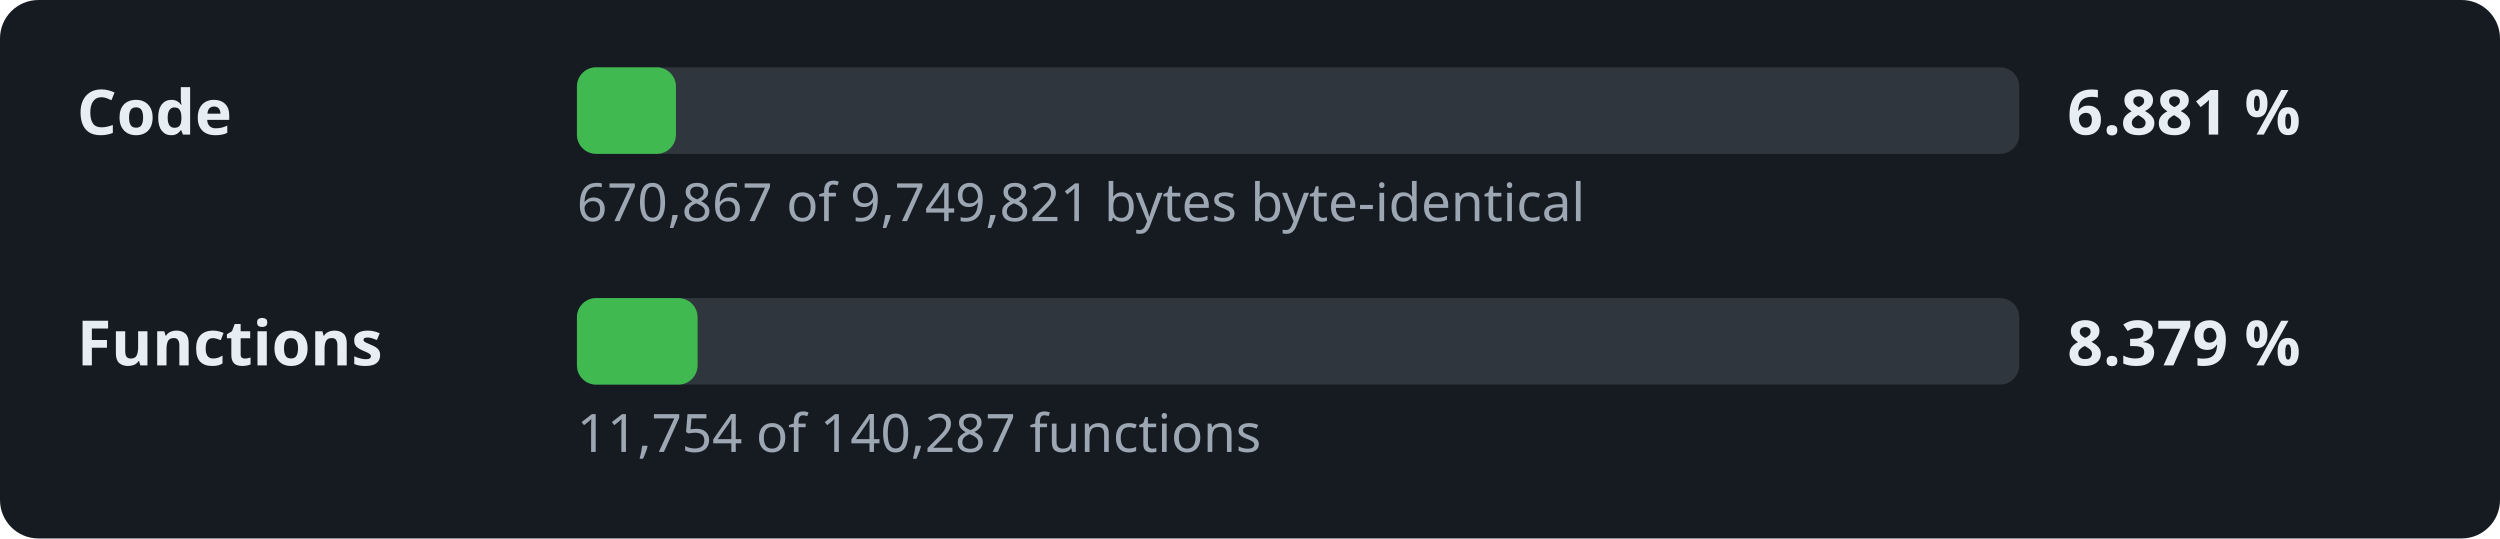
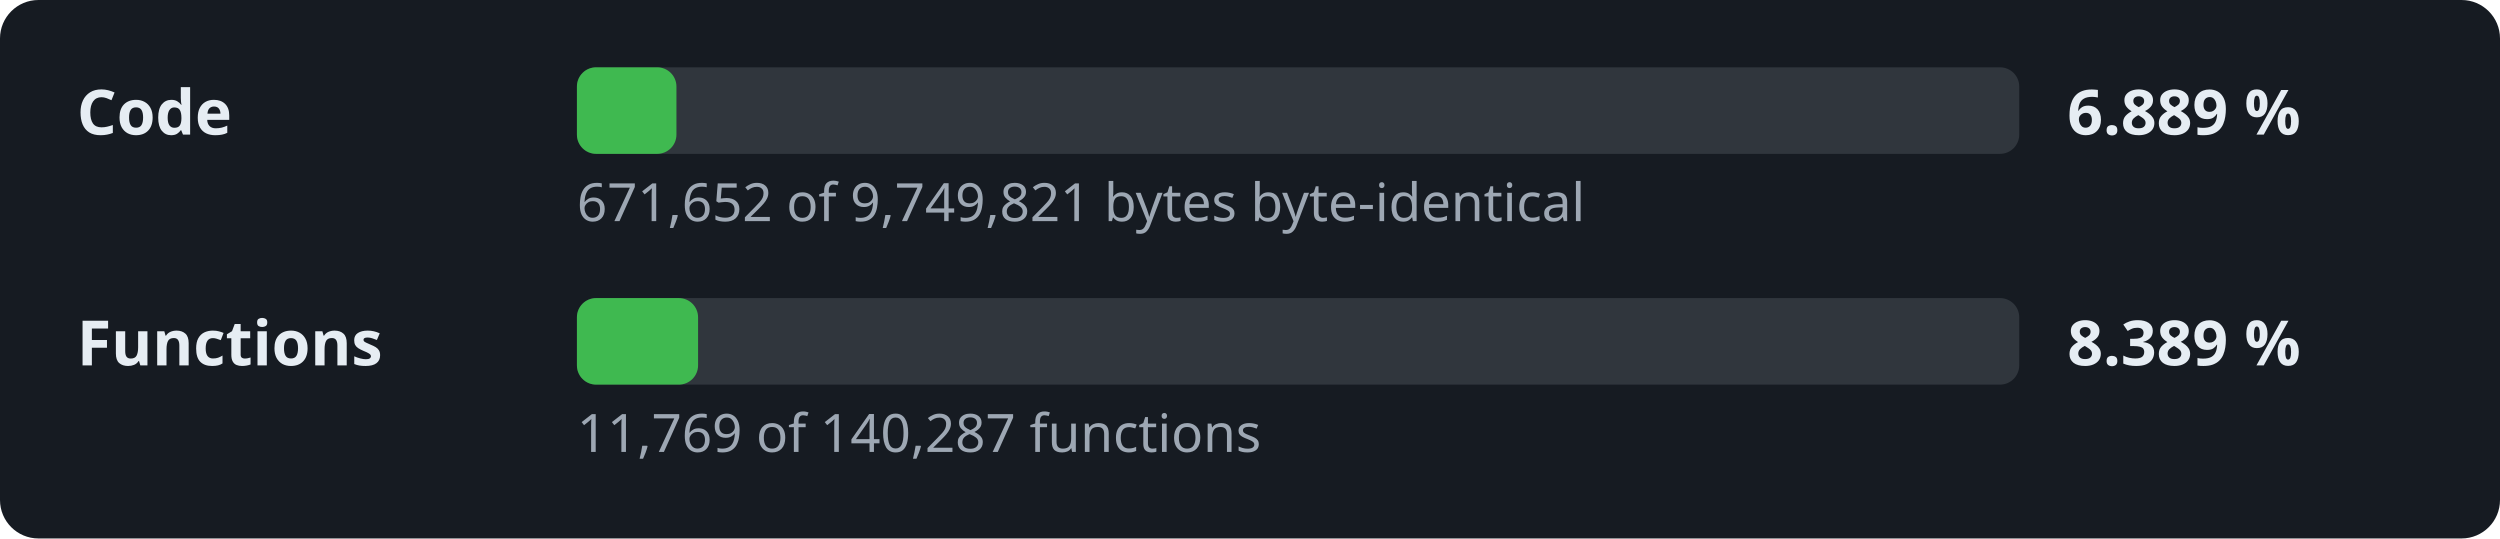
- <svg xmlns="http://www.w3.org/2000/svg" width="520" height="112" viewBox="0 0 520 112" role="img" aria-label="Decompilation progress: 6.881 % of the code">
+ <svg xmlns="http://www.w3.org/2000/svg" width="520" height="112" viewBox="0 0 520 112" role="img" aria-label="Decompilation progress: 6.889 % of the code">
  <style>.l,.v{font:600 13px sans-serif;fill:#e6edf3}.d{font:11px sans-serif;fill:#9da7b3}.t{fill:#30363d}.f{fill:#3fb950}</style>
  <rect width="520" height="112" rx="8" fill="#161b22" />
  <text x="16" y="28" class="l">Code</text>
  <rect x="120" y="14" width="300" height="18" rx="4" class="t" />
-   <rect x="120" y="14" width="20.6" height="18" rx="4" class="f" />
-   <text x="430" y="28" class="v">6.881 %</text>
-   <text x="120" y="46" class="d">670,867 of 9,749,821 bytes byte-identical</text>
+   <rect x="120" y="14" width="20.7" height="18" rx="4" class="f" />
+   <text x="430" y="28" class="v">6.889 %</text>
+   <text x="120" y="46" class="d">671,652 of 9,749,821 bytes byte-identical</text>
  <text x="16" y="76" class="l">Functions</text>
  <rect x="120" y="62" width="300" height="18" rx="4" class="t" />
-   <rect x="120" y="62" width="25.1" height="18" rx="4" class="f" />
-   <text x="430" y="76" class="v">8.379 %</text>
-   <text x="120" y="94" class="d">11,754 of 140,287 functions</text>
+   <rect x="120" y="62" width="25.2" height="18" rx="4" class="f" />
+   <text x="430" y="76" class="v">8.389 %</text>
+   <text x="120" y="94" class="d">11,769 of 140,287 functions</text>
</svg>
